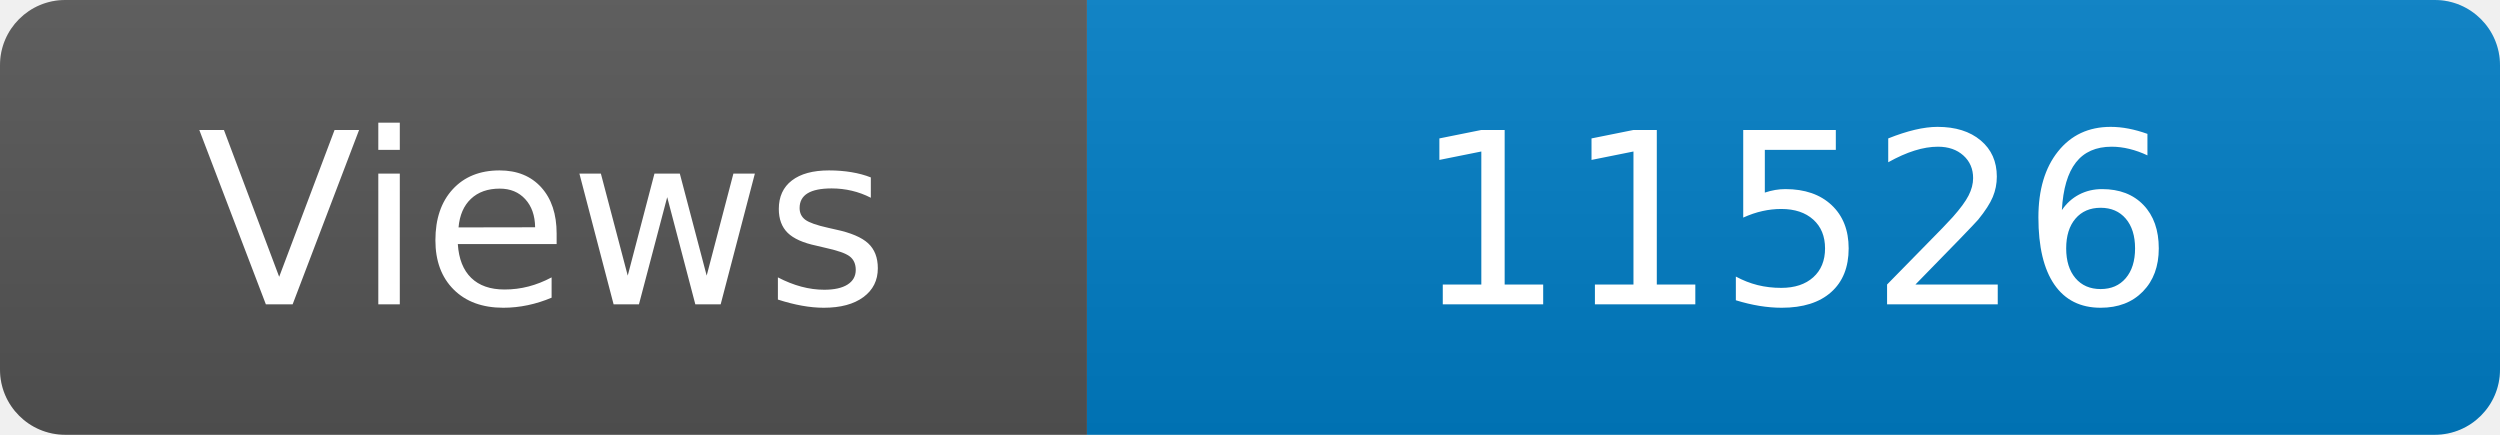
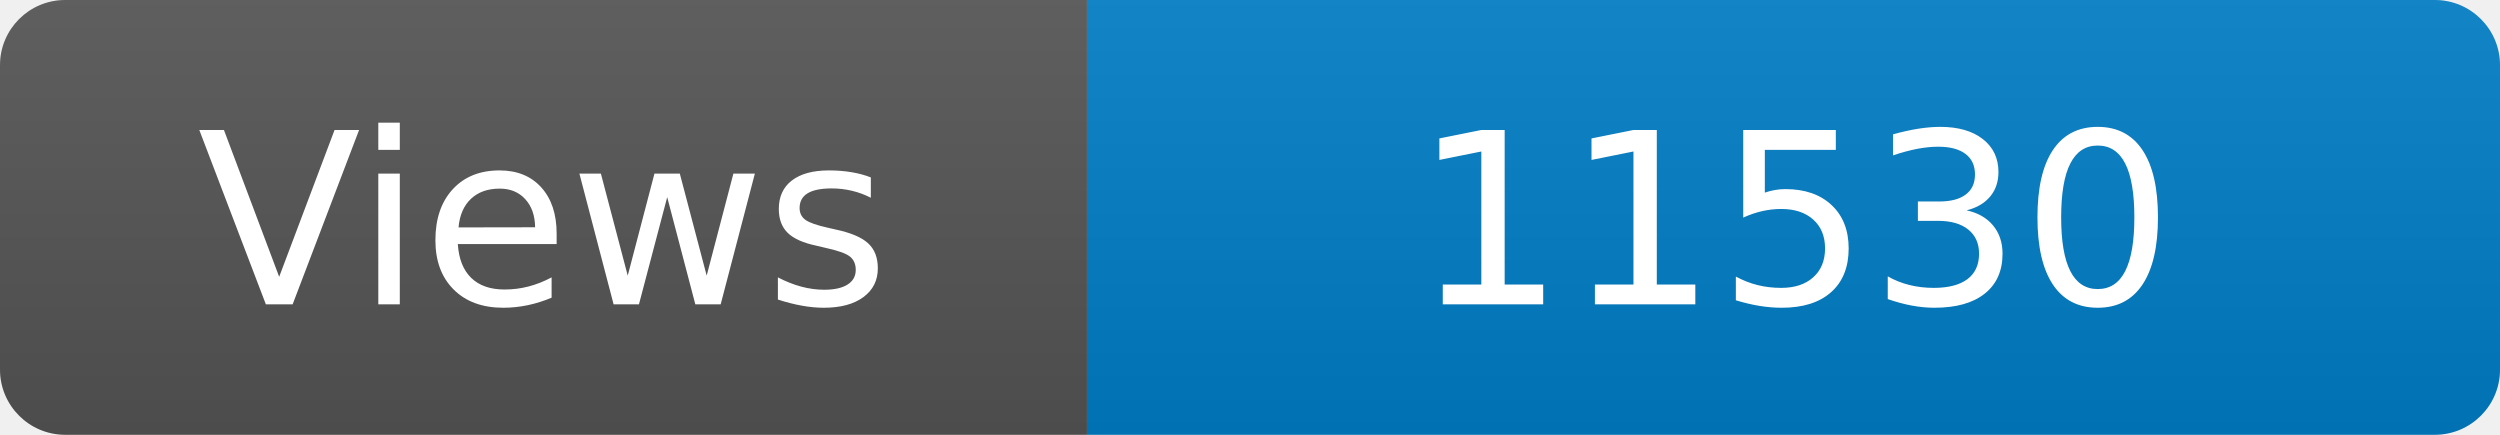
<svg xmlns="http://www.w3.org/2000/svg" width="115" height="20" role="img" aria-label="Maintained?: yes">
  <linearGradient id="s" x2="0" y2="100%">
    <stop offset="0" stop-color="#bbb" stop-opacity=".1" />
    <stop offset="1" stop-opacity=".1" />
  </linearGradient>
  <clipPath id="r">
    <rect width="115" height="20" rx="3" fill="#fff" />
  </clipPath>
  <g clip-path="url(#r)">
    <rect width="50" height="20" fill="#555" />
    <rect x="50" width="160" height="20" fill="#007ec6" />
    <rect width="115" height="20" fill="url(#s)" />
  </g>
  <g fill="#fff" text-anchor="middle" font-family="Verdana,Geneva,DejaVu Sans,sans-serif" font-size="110">
    <text x="250" y="140" transform="scale(.1)" fill="#fff">Views</text>
-     <text x="825" y="140" transform="scale(.1)" fill="#fff">11526</text>
+     <text x="825" y="140" transform="scale(.1)" fill="#fff">11530</text>
  </g>
</svg>
